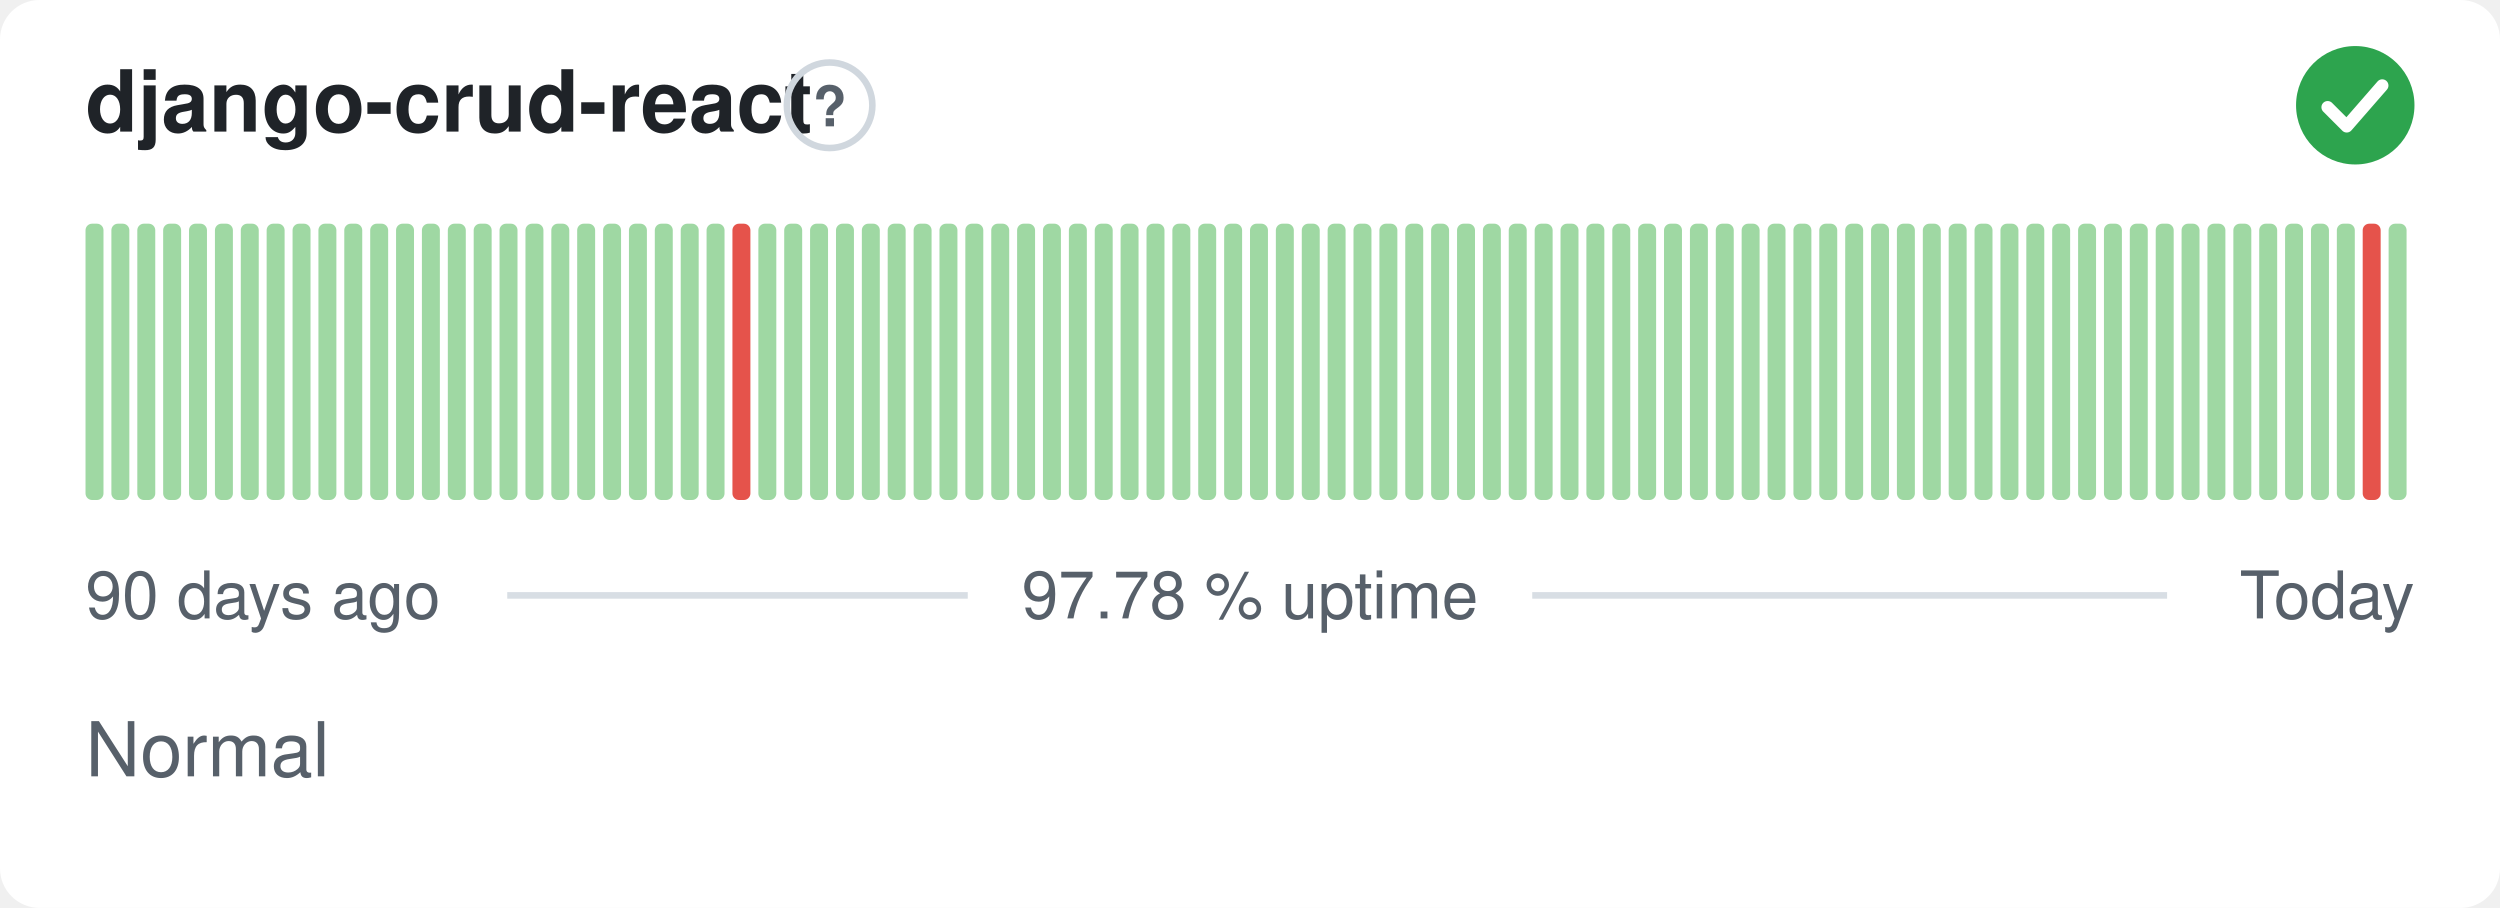
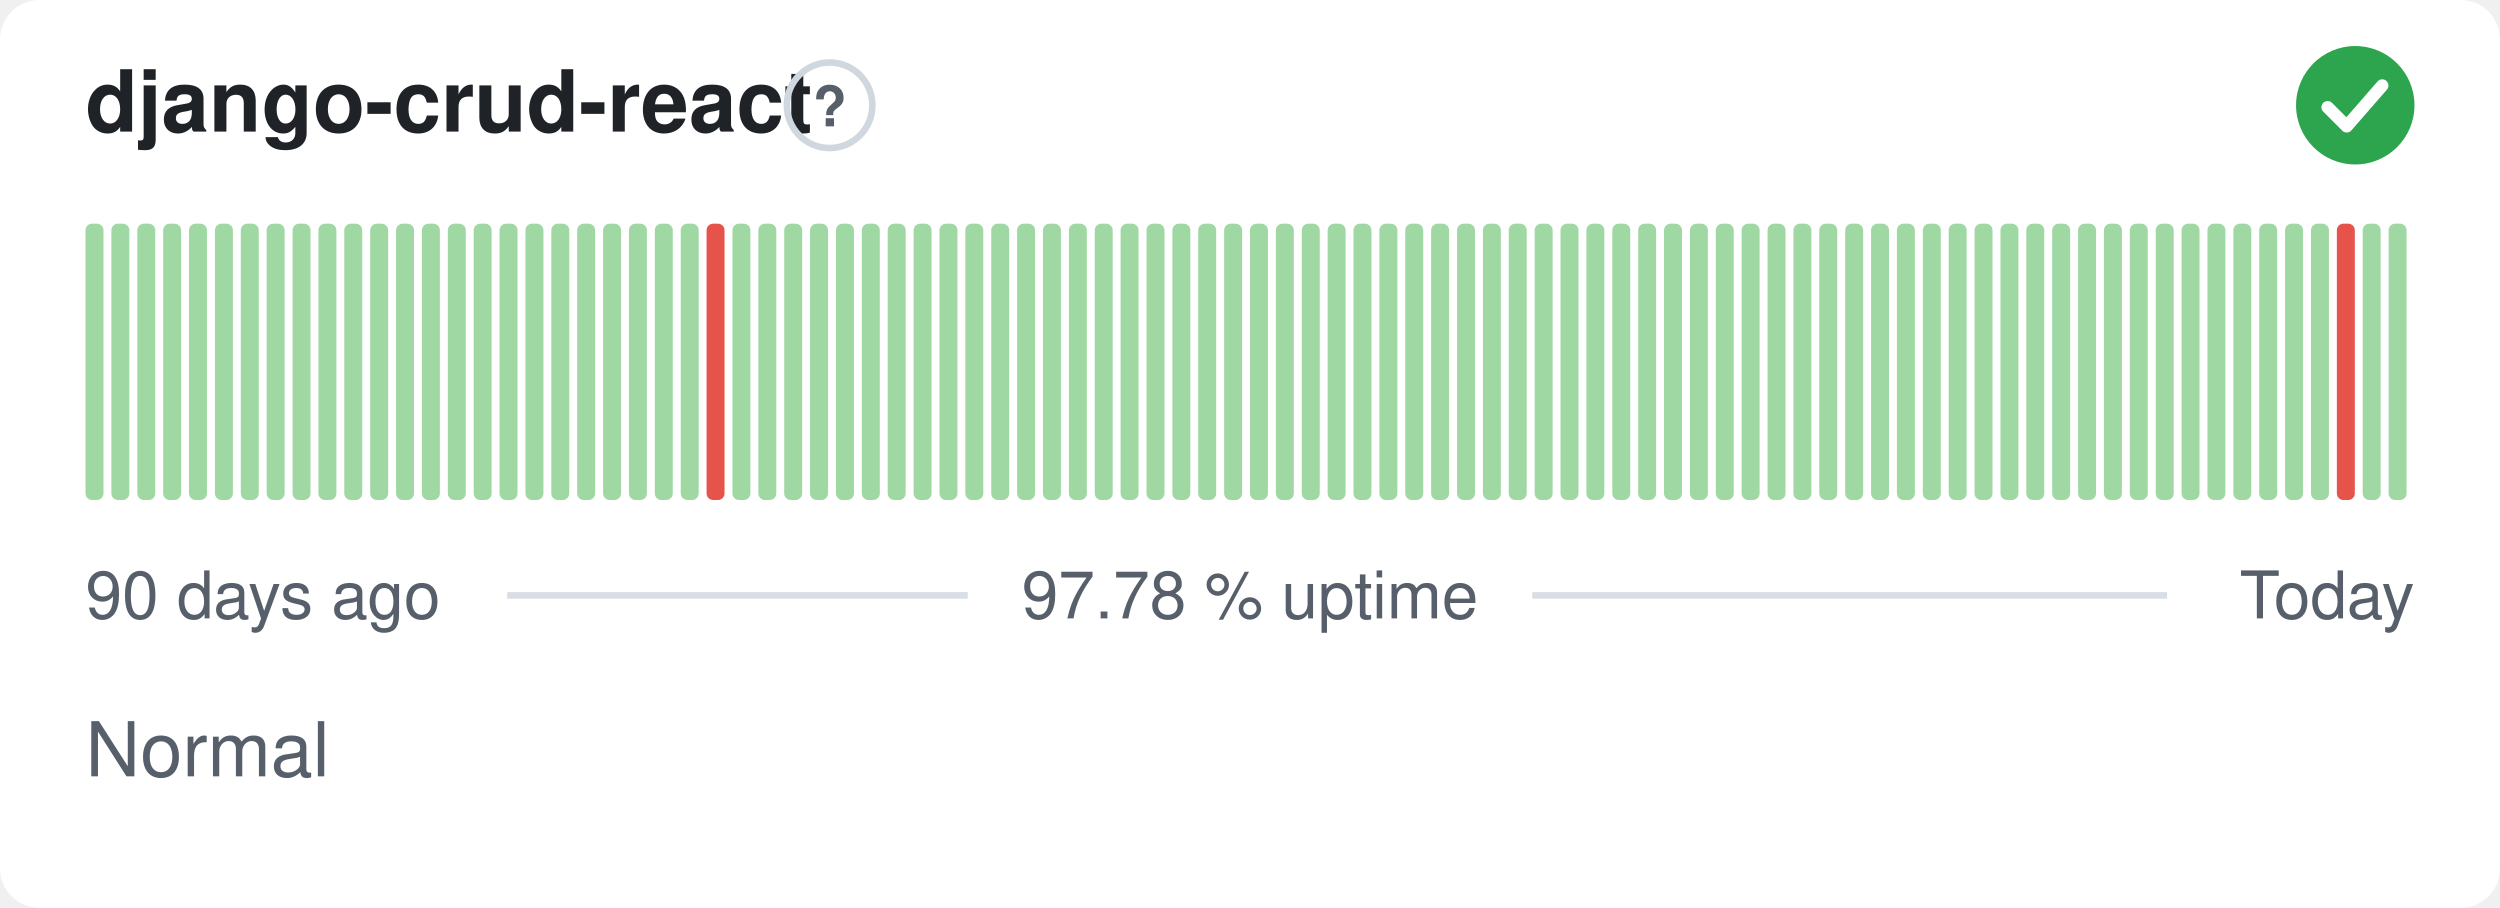
<svg xmlns="http://www.w3.org/2000/svg" width="380" height="138" viewBox="0 0 380 138" role="img" aria-label="django-crud-react: Normal, 97.78 % uptime over the last 90 days" font-family="-apple-system,BlinkMacSystemFont,'Segoe UI',Helvetica,Arial,sans-serif">
  <style>
    @media (prefers-color-scheme: dark) {
      .bg { fill: #0d1117 }
      .title { fill: #e6edf3 }
      .muted { fill: #8b949e }
      .hint { stroke: #30363d }
      .rule { stroke: #30363d }
      .nodata { fill: #21262d }
    }
  </style>
  <rect class="bg" width="380" height="138" rx="6" fill="#ffffff" />
  <text class="title" x="13" y="20" font-size="13" font-weight="600" fill="#1f2328">django-crud-react</text>
  <circle class="hint" cx="126.1" cy="16" r="6.5" fill="none" stroke="#d0d7de" stroke-width="1" />
  <text class="muted" x="126.1" y="19.2" text-anchor="middle" font-size="8.5" font-weight="700" fill="#57606a">?</text>
  <circle cx="358" cy="16" r="9" fill="#2da44e" />
  <path d="M353.80 16.30l2.90 2.90 5.40 -6.20" fill="none" stroke="#fff" stroke-width="1.89" stroke-linecap="round" stroke-linejoin="round" />
  <rect x="13.00" y="34.00" width="2.73" height="42.00" rx="1" fill="#9fd8a3" />
  <rect x="16.93" y="34.00" width="2.73" height="42.00" rx="1" fill="#9fd8a3" />
  <rect x="20.87" y="34.00" width="2.73" height="42.00" rx="1" fill="#9fd8a3" />
  <rect x="24.80" y="34.00" width="2.73" height="42.00" rx="1" fill="#9fd8a3" />
  <rect x="28.73" y="34.00" width="2.73" height="42.00" rx="1" fill="#9fd8a3" />
  <rect x="32.67" y="34.00" width="2.73" height="42.00" rx="1" fill="#9fd8a3" />
  <rect x="36.60" y="34.00" width="2.73" height="42.00" rx="1" fill="#9fd8a3" />
  <rect x="40.53" y="34.00" width="2.73" height="42.00" rx="1" fill="#9fd8a3" />
  <rect x="44.47" y="34.00" width="2.73" height="42.00" rx="1" fill="#9fd8a3" />
  <rect x="48.40" y="34.00" width="2.73" height="42.00" rx="1" fill="#9fd8a3" />
  <rect x="52.33" y="34.00" width="2.73" height="42.00" rx="1" fill="#9fd8a3" />
  <rect x="56.27" y="34.00" width="2.73" height="42.00" rx="1" fill="#9fd8a3" />
  <rect x="60.20" y="34.00" width="2.73" height="42.00" rx="1" fill="#9fd8a3" />
  <rect x="64.13" y="34.00" width="2.73" height="42.00" rx="1" fill="#9fd8a3" />
  <rect x="68.07" y="34.00" width="2.73" height="42.00" rx="1" fill="#9fd8a3" />
  <rect x="72.00" y="34.00" width="2.73" height="42.00" rx="1" fill="#9fd8a3" />
  <rect x="75.93" y="34.00" width="2.73" height="42.00" rx="1" fill="#9fd8a3" />
  <rect x="79.87" y="34.00" width="2.73" height="42.00" rx="1" fill="#9fd8a3" />
  <rect x="83.80" y="34.00" width="2.73" height="42.00" rx="1" fill="#9fd8a3" />
  <rect x="87.73" y="34.00" width="2.73" height="42.00" rx="1" fill="#9fd8a3" />
  <rect x="91.67" y="34.00" width="2.73" height="42.00" rx="1" fill="#9fd8a3" />
  <rect x="95.60" y="34.00" width="2.73" height="42.00" rx="1" fill="#9fd8a3" />
  <rect x="99.53" y="34.00" width="2.73" height="42.00" rx="1" fill="#9fd8a3" />
  <rect x="103.47" y="34.00" width="2.73" height="42.00" rx="1" fill="#9fd8a3" />
-   <rect x="107.40" y="34.00" width="2.73" height="42.00" rx="1" fill="#9fd8a3" />
-   <rect x="111.33" y="34.00" width="2.73" height="42.00" rx="1" fill="#e5534b" />
+   <rect x="107.40" y="34.00" width="2.73" height="42.00" rx="1" fill="#e5534b" />
+   <rect x="111.33" y="34.00" width="2.73" height="42.00" rx="1" fill="#9fd8a3" />
  <rect x="115.27" y="34.00" width="2.73" height="42.00" rx="1" fill="#9fd8a3" />
  <rect x="119.20" y="34.00" width="2.73" height="42.00" rx="1" fill="#9fd8a3" />
  <rect x="123.13" y="34.00" width="2.73" height="42.00" rx="1" fill="#9fd8a3" />
  <rect x="127.07" y="34.00" width="2.73" height="42.00" rx="1" fill="#9fd8a3" />
  <rect x="131.00" y="34.00" width="2.73" height="42.00" rx="1" fill="#9fd8a3" />
  <rect x="134.93" y="34.00" width="2.73" height="42.00" rx="1" fill="#9fd8a3" />
  <rect x="138.87" y="34.00" width="2.73" height="42.00" rx="1" fill="#9fd8a3" />
  <rect x="142.80" y="34.00" width="2.73" height="42.00" rx="1" fill="#9fd8a3" />
  <rect x="146.73" y="34.00" width="2.73" height="42.00" rx="1" fill="#9fd8a3" />
  <rect x="150.67" y="34.00" width="2.73" height="42.00" rx="1" fill="#9fd8a3" />
  <rect x="154.60" y="34.00" width="2.73" height="42.00" rx="1" fill="#9fd8a3" />
  <rect x="158.53" y="34.00" width="2.73" height="42.00" rx="1" fill="#9fd8a3" />
  <rect x="162.47" y="34.00" width="2.73" height="42.00" rx="1" fill="#9fd8a3" />
  <rect x="166.40" y="34.00" width="2.73" height="42.00" rx="1" fill="#9fd8a3" />
  <rect x="170.33" y="34.00" width="2.73" height="42.00" rx="1" fill="#9fd8a3" />
  <rect x="174.27" y="34.00" width="2.73" height="42.00" rx="1" fill="#9fd8a3" />
  <rect x="178.20" y="34.00" width="2.73" height="42.00" rx="1" fill="#9fd8a3" />
  <rect x="182.13" y="34.00" width="2.73" height="42.00" rx="1" fill="#9fd8a3" />
  <rect x="186.07" y="34.00" width="2.73" height="42.00" rx="1" fill="#9fd8a3" />
  <rect x="190.00" y="34.00" width="2.73" height="42.00" rx="1" fill="#9fd8a3" />
  <rect x="193.93" y="34.00" width="2.73" height="42.00" rx="1" fill="#9fd8a3" />
  <rect x="197.87" y="34.00" width="2.73" height="42.00" rx="1" fill="#9fd8a3" />
  <rect x="201.80" y="34.00" width="2.73" height="42.00" rx="1" fill="#9fd8a3" />
  <rect x="205.73" y="34.00" width="2.73" height="42.00" rx="1" fill="#9fd8a3" />
  <rect x="209.67" y="34.00" width="2.73" height="42.00" rx="1" fill="#9fd8a3" />
  <rect x="213.60" y="34.00" width="2.73" height="42.00" rx="1" fill="#9fd8a3" />
  <rect x="217.53" y="34.00" width="2.73" height="42.00" rx="1" fill="#9fd8a3" />
  <rect x="221.47" y="34.00" width="2.73" height="42.00" rx="1" fill="#9fd8a3" />
  <rect x="225.40" y="34.00" width="2.73" height="42.00" rx="1" fill="#9fd8a3" />
  <rect x="229.33" y="34.00" width="2.73" height="42.00" rx="1" fill="#9fd8a3" />
  <rect x="233.27" y="34.00" width="2.73" height="42.00" rx="1" fill="#9fd8a3" />
  <rect x="237.20" y="34.00" width="2.73" height="42.00" rx="1" fill="#9fd8a3" />
  <rect x="241.13" y="34.00" width="2.73" height="42.00" rx="1" fill="#9fd8a3" />
  <rect x="245.07" y="34.00" width="2.73" height="42.00" rx="1" fill="#9fd8a3" />
  <rect x="249.00" y="34.00" width="2.73" height="42.00" rx="1" fill="#9fd8a3" />
  <rect x="252.93" y="34.00" width="2.73" height="42.00" rx="1" fill="#9fd8a3" />
  <rect x="256.87" y="34.00" width="2.73" height="42.00" rx="1" fill="#9fd8a3" />
  <rect x="260.80" y="34.00" width="2.73" height="42.00" rx="1" fill="#9fd8a3" />
  <rect x="264.73" y="34.00" width="2.73" height="42.00" rx="1" fill="#9fd8a3" />
  <rect x="268.67" y="34.00" width="2.73" height="42.00" rx="1" fill="#9fd8a3" />
  <rect x="272.60" y="34.00" width="2.73" height="42.00" rx="1" fill="#9fd8a3" />
  <rect x="276.53" y="34.00" width="2.73" height="42.00" rx="1" fill="#9fd8a3" />
  <rect x="280.47" y="34.00" width="2.73" height="42.00" rx="1" fill="#9fd8a3" />
  <rect x="284.40" y="34.00" width="2.73" height="42.00" rx="1" fill="#9fd8a3" />
  <rect x="288.33" y="34.00" width="2.73" height="42.00" rx="1" fill="#9fd8a3" />
  <rect x="292.27" y="34.00" width="2.73" height="42.00" rx="1" fill="#9fd8a3" />
  <rect x="296.20" y="34.00" width="2.73" height="42.00" rx="1" fill="#9fd8a3" />
  <rect x="300.13" y="34.00" width="2.73" height="42.00" rx="1" fill="#9fd8a3" />
  <rect x="304.07" y="34.00" width="2.73" height="42.00" rx="1" fill="#9fd8a3" />
  <rect x="308.00" y="34.00" width="2.73" height="42.00" rx="1" fill="#9fd8a3" />
  <rect x="311.93" y="34.00" width="2.73" height="42.00" rx="1" fill="#9fd8a3" />
  <rect x="315.87" y="34.00" width="2.73" height="42.00" rx="1" fill="#9fd8a3" />
  <rect x="319.80" y="34.00" width="2.73" height="42.00" rx="1" fill="#9fd8a3" />
  <rect x="323.73" y="34.00" width="2.73" height="42.00" rx="1" fill="#9fd8a3" />
  <rect x="327.67" y="34.00" width="2.73" height="42.00" rx="1" fill="#9fd8a3" />
  <rect x="331.60" y="34.00" width="2.73" height="42.00" rx="1" fill="#9fd8a3" />
  <rect x="335.53" y="34.00" width="2.73" height="42.00" rx="1" fill="#9fd8a3" />
  <rect x="339.47" y="34.00" width="2.73" height="42.00" rx="1" fill="#9fd8a3" />
  <rect x="343.40" y="34.00" width="2.73" height="42.00" rx="1" fill="#9fd8a3" />
  <rect x="347.33" y="34.00" width="2.73" height="42.00" rx="1" fill="#9fd8a3" />
  <rect x="351.27" y="34.00" width="2.73" height="42.00" rx="1" fill="#9fd8a3" />
-   <rect x="355.20" y="34.00" width="2.73" height="42.00" rx="1" fill="#9fd8a3" />
-   <rect x="359.13" y="34.00" width="2.73" height="42.00" rx="1" fill="#e5534b" />
+   <rect x="355.20" y="34.00" width="2.73" height="42.00" rx="1" fill="#e5534b" />
+   <rect x="359.13" y="34.00" width="2.73" height="42.00" rx="1" fill="#9fd8a3" />
  <rect x="363.07" y="34.00" width="2.73" height="42.00" rx="1" fill="#9fd8a3" />
  <text class="muted" x="13" y="94" font-size="10" fill="#57606a">90 days ago</text>
  <text class="muted" x="190" y="94" text-anchor="middle" font-size="10" fill="#57606a">97.78 % uptime</text>
  <text class="muted" x="367" y="94" text-anchor="end" font-size="10" fill="#57606a">Today</text>
  <line class="rule" x1="77.1" y1="90.5" x2="147.1" y2="90.5" stroke="#d8dee4" stroke-width="1" />
  <line class="rule" x1="232.9" y1="90.5" x2="329.4" y2="90.5" stroke="#d8dee4" stroke-width="1" />
  <text class="muted" x="13" y="118" font-size="11.5" fill="#57606a">Normal</text>
</svg>
